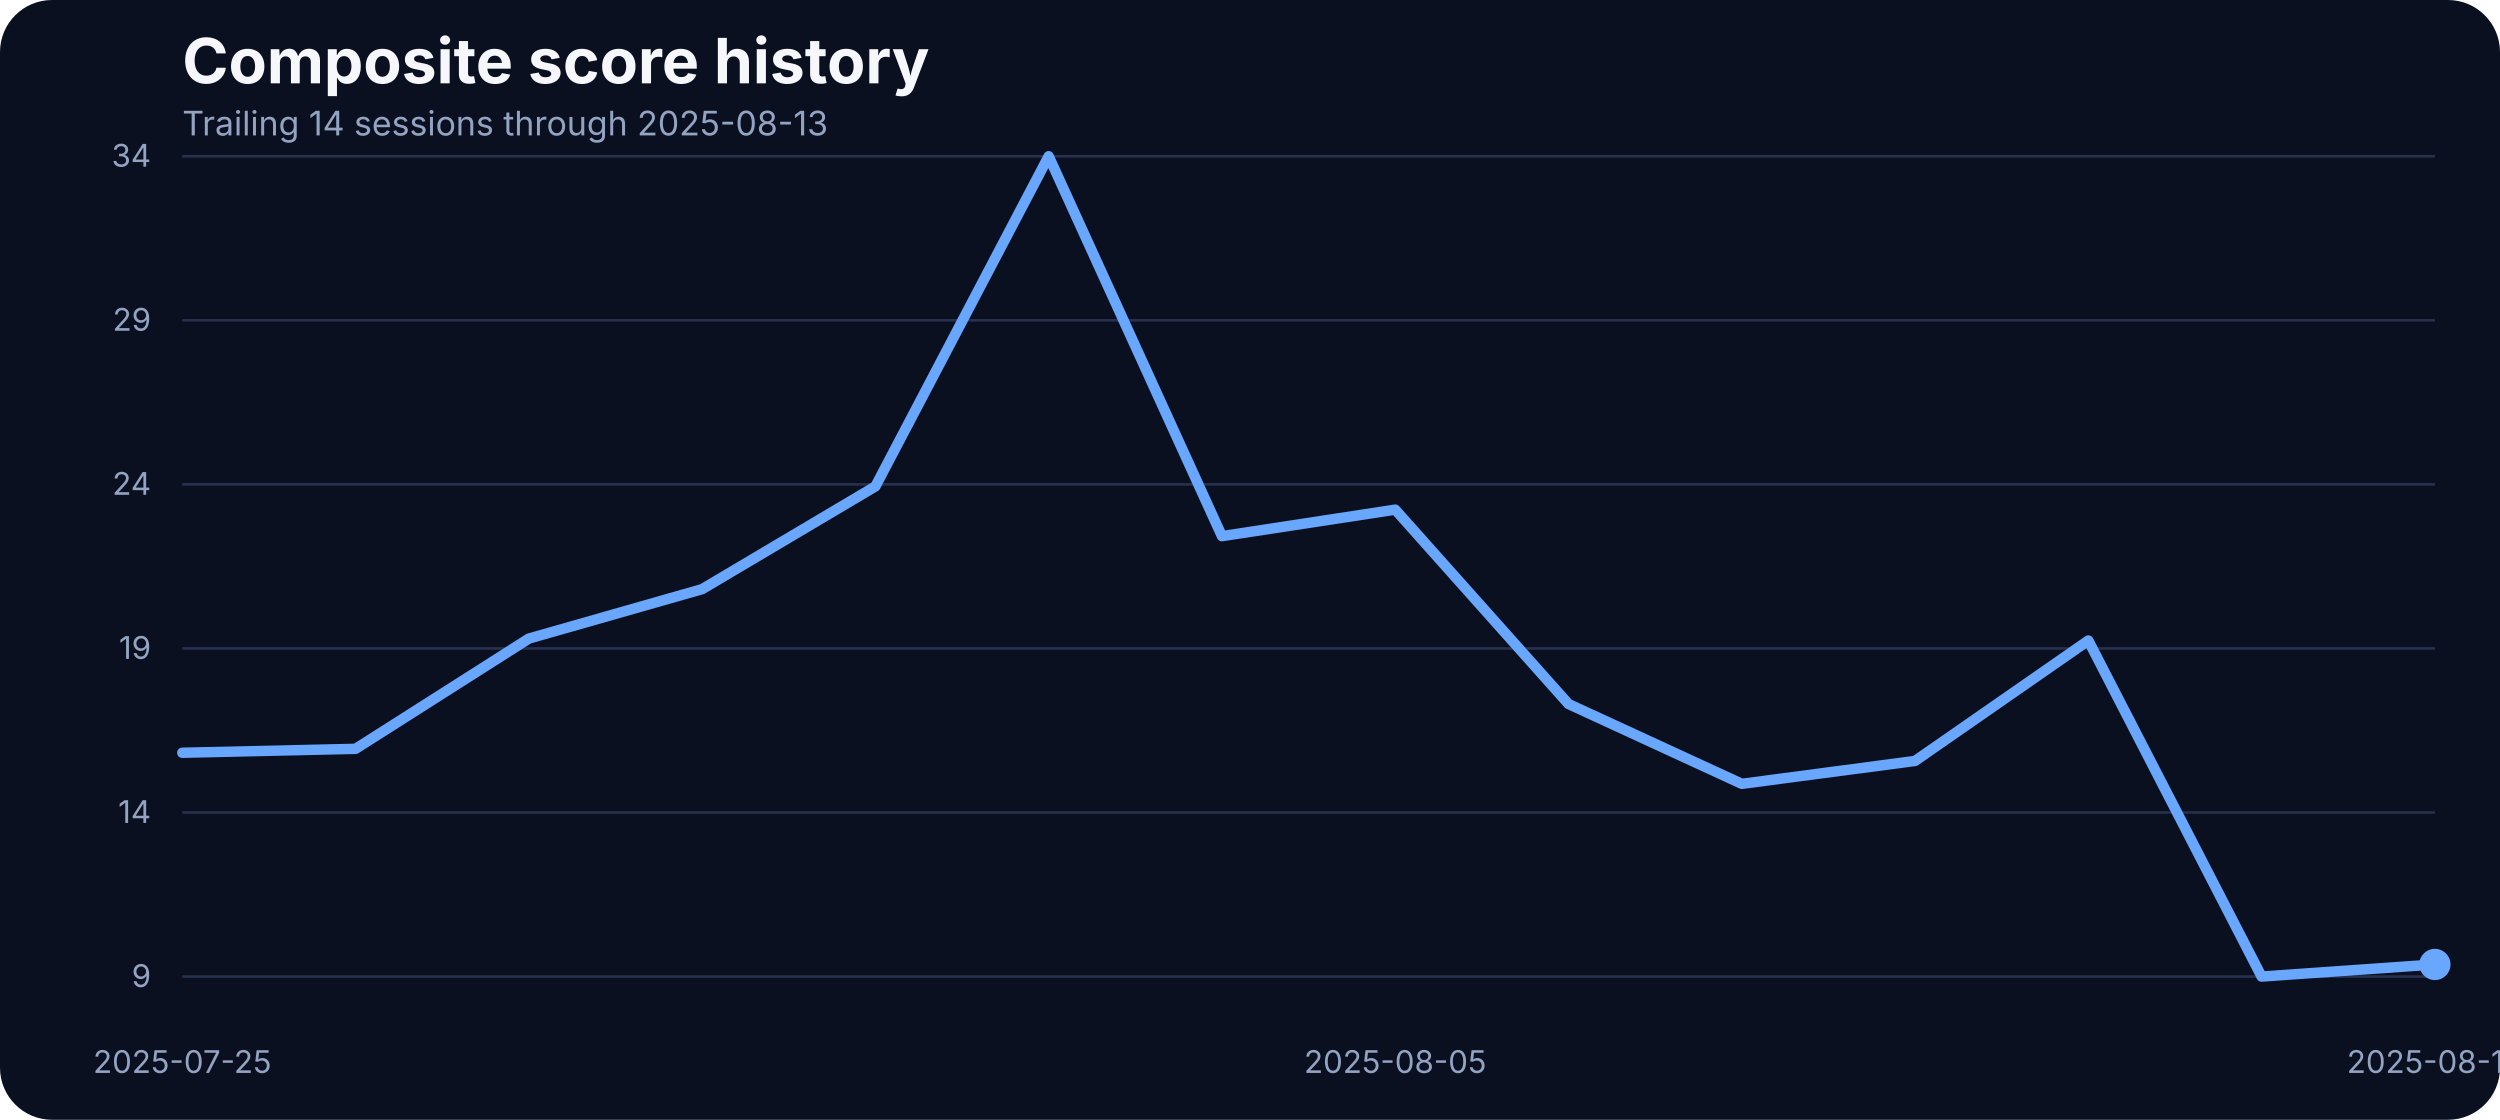
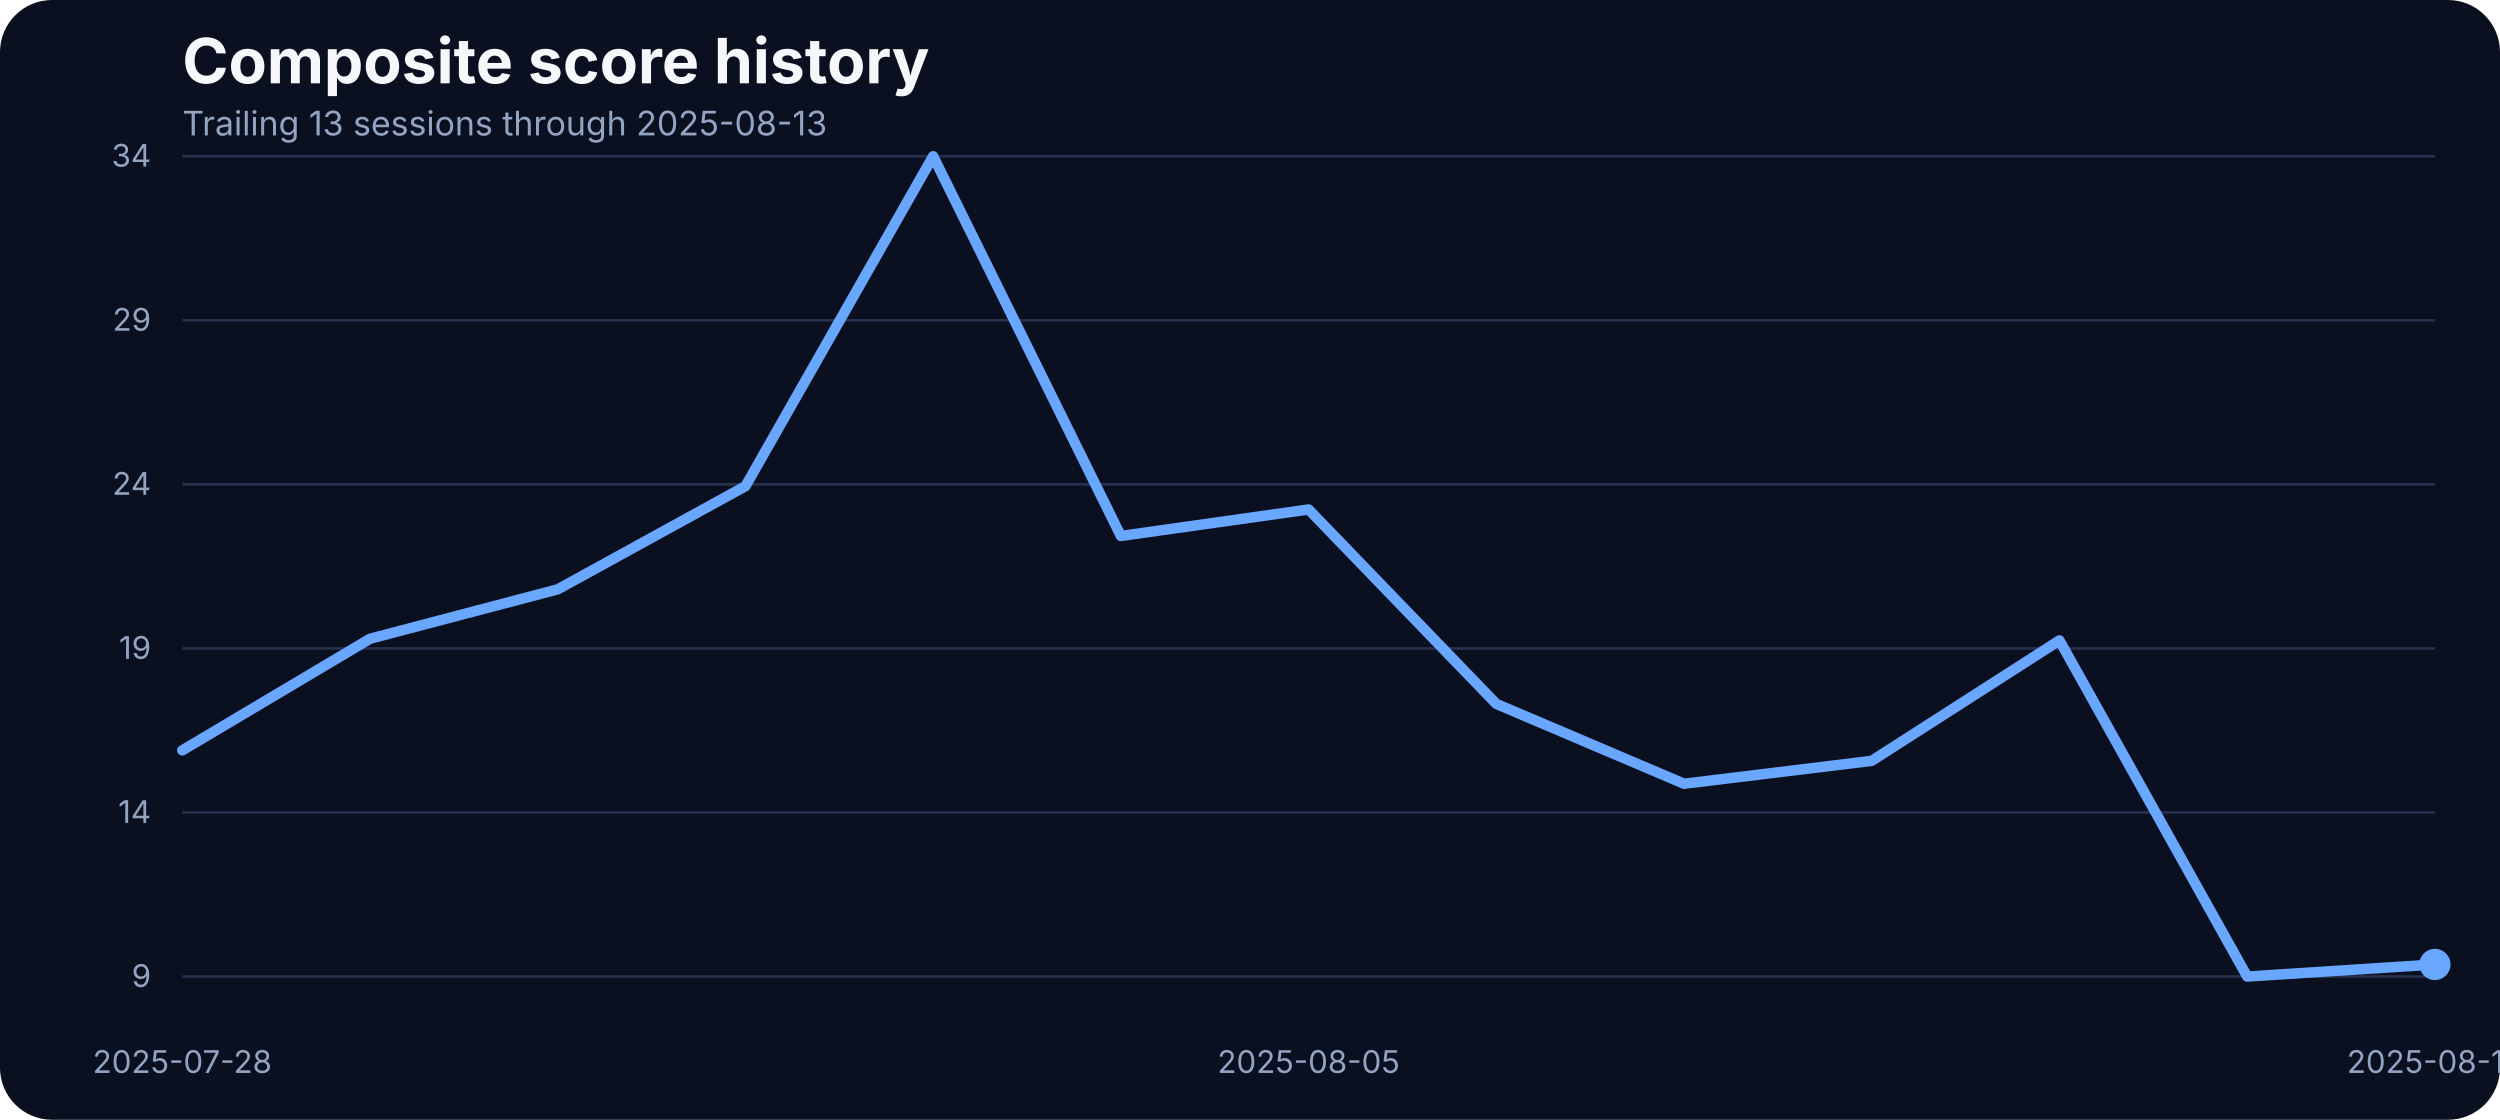
<svg xmlns="http://www.w3.org/2000/svg" width="960" height="430" viewBox="0 0 960 430" role="img" aria-label="Composite score history">
  <rect width="100%" height="100%" fill="#0b1020" rx="20" />
  <text x="70" y="32" fill="#f5f7fb" font-family="Inter, Arial, sans-serif" font-size="24" font-weight="700">Composite score history</text>
-   <text x="70" y="52" fill="#93a4c3" font-family="Inter, Arial, sans-serif" font-size="13">Trailing 14 sessions through 2025-08-13</text>
+   <text x="70" y="52" fill="#93a4c3" font-family="Inter, Arial, sans-serif" font-size="13">Trailing 13 sessions through 2025-08-13</text>
  <line x1="70" x2="935" y1="375.00" y2="375.00" stroke="#27314e" stroke-width="1" />
  <text x="58" y="379.00" text-anchor="end" fill="#93a4c3" font-family="Inter, Arial, sans-serif" font-size="12">9</text>
  <line x1="70" x2="935" y1="312.00" y2="312.00" stroke="#27314e" stroke-width="1" />
  <text x="58" y="316.00" text-anchor="end" fill="#93a4c3" font-family="Inter, Arial, sans-serif" font-size="12">14</text>
  <line x1="70" x2="935" y1="249.00" y2="249.00" stroke="#27314e" stroke-width="1" />
  <text x="58" y="253.00" text-anchor="end" fill="#93a4c3" font-family="Inter, Arial, sans-serif" font-size="12">19</text>
  <line x1="70" x2="935" y1="186.00" y2="186.00" stroke="#27314e" stroke-width="1" />
  <text x="58" y="190.00" text-anchor="end" fill="#93a4c3" font-family="Inter, Arial, sans-serif" font-size="12">24</text>
  <line x1="70" x2="935" y1="123.00" y2="123.00" stroke="#27314e" stroke-width="1" />
  <text x="58" y="127.00" text-anchor="end" fill="#93a4c3" font-family="Inter, Arial, sans-serif" font-size="12">29</text>
  <line x1="70" x2="935" y1="60.00" y2="60.00" stroke="#27314e" stroke-width="1" />
  <text x="58" y="64.00" text-anchor="end" fill="#93a4c3" font-family="Inter, Arial, sans-serif" font-size="12">34</text>
-   <text x="70.00" y="412" text-anchor="middle" fill="#93a4c3" font-family="Inter, Arial, sans-serif" font-size="12">2025-07-25</text>
-   <text x="535.77" y="412" text-anchor="middle" fill="#93a4c3" font-family="Inter, Arial, sans-serif" font-size="12">2025-08-05</text>
+   <text x="70.00" y="412" text-anchor="middle" fill="#93a4c3" font-family="Inter, Arial, sans-serif" font-size="12">2025-07-28</text>
+   <text x="502.50" y="412" text-anchor="middle" fill="#93a4c3" font-family="Inter, Arial, sans-serif" font-size="12">2025-08-05</text>
  <text x="935.00" y="412" text-anchor="middle" fill="#93a4c3" font-family="Inter, Arial, sans-serif" font-size="12">2025-08-13</text>
-   <path d="M 70.00 289.06 L 136.54 287.55 L 203.08 245.21 L 269.62 226.23 L 336.15 186.78 L 402.69 60.00 L 469.23 205.88 L 535.77 195.70 L 602.31 270.34 L 668.85 300.99 L 735.38 292.20 L 801.92 245.96 L 868.46 375.00 L 935.00 370.35" fill="none" stroke="#69a7ff" stroke-width="4" stroke-linecap="round" stroke-linejoin="round" />
+   <path d="M 70.00 288.14 L 142.08 245.28 L 214.17 226.30 L 286.25 186.70 L 358.33 60.00 L 430.42 205.81 L 502.50 195.63 L 574.58 270.29 L 646.67 300.96 L 718.75 292.16 L 790.83 245.91 L 862.92 375.00 L 935.00 370.35" fill="none" stroke="#69a7ff" stroke-width="4" stroke-linecap="round" stroke-linejoin="round" />
  <circle cx="935.00" cy="370.35" r="6" fill="#69a7ff" />
</svg>
